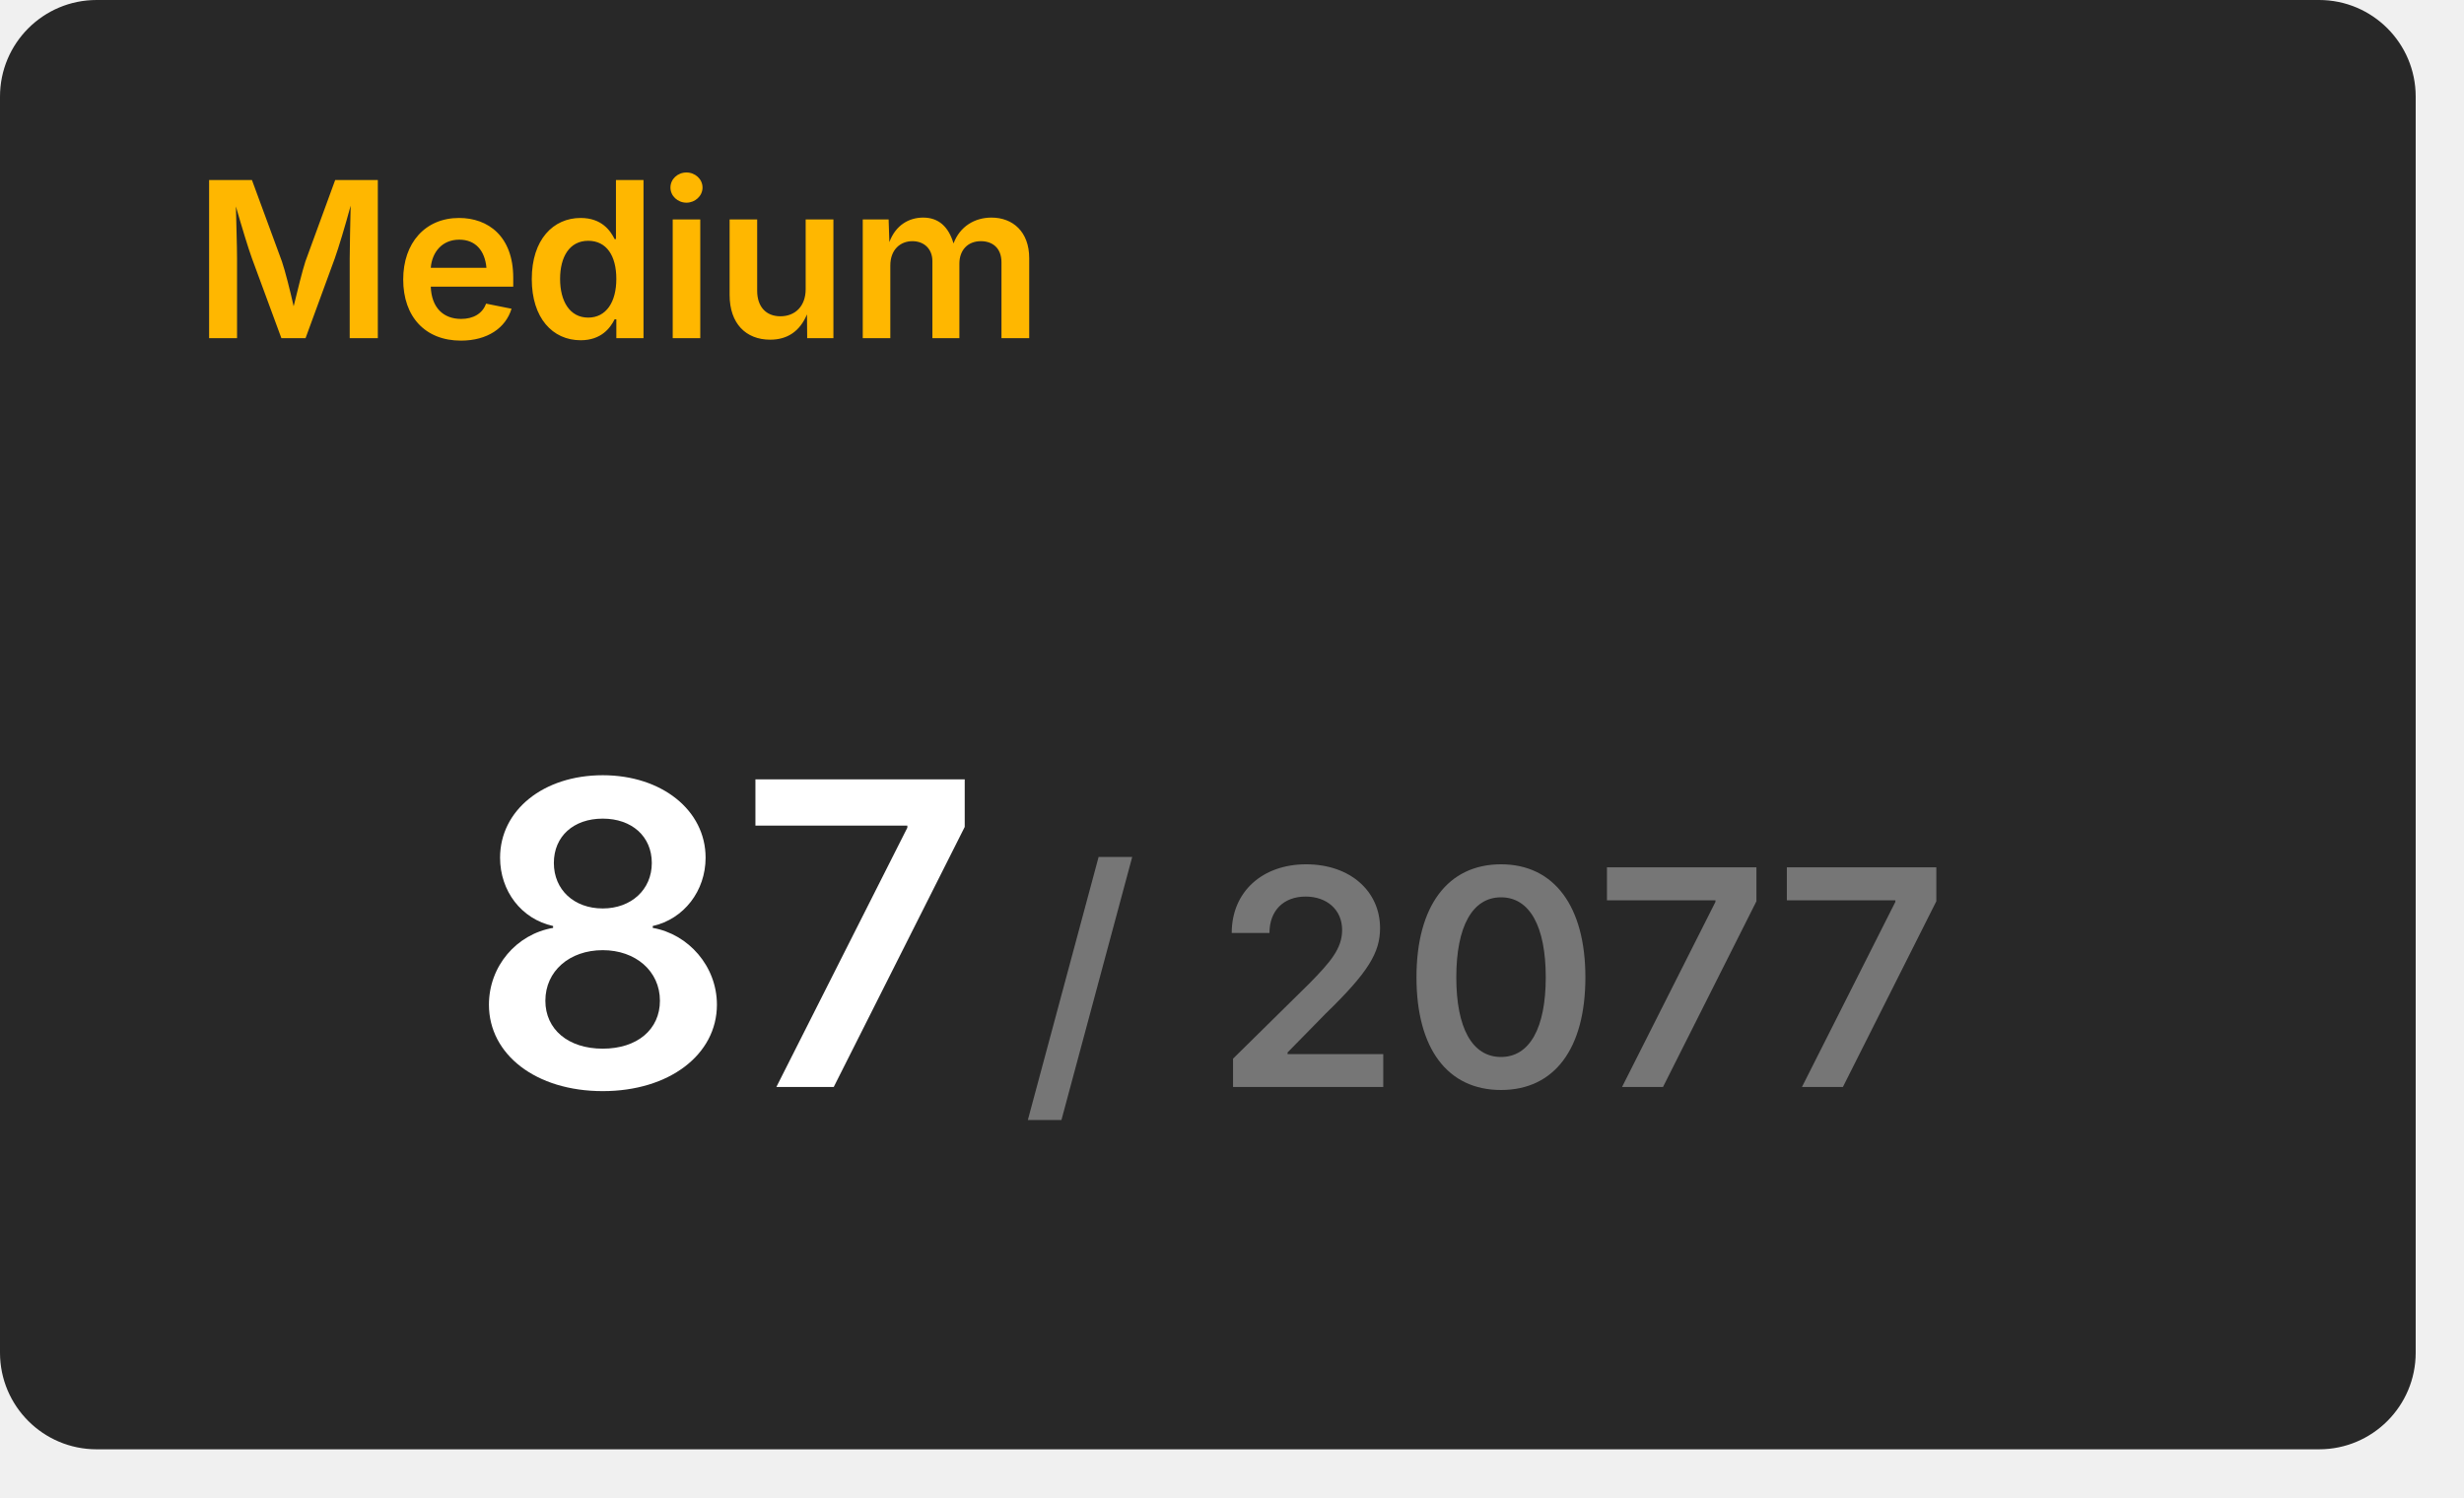
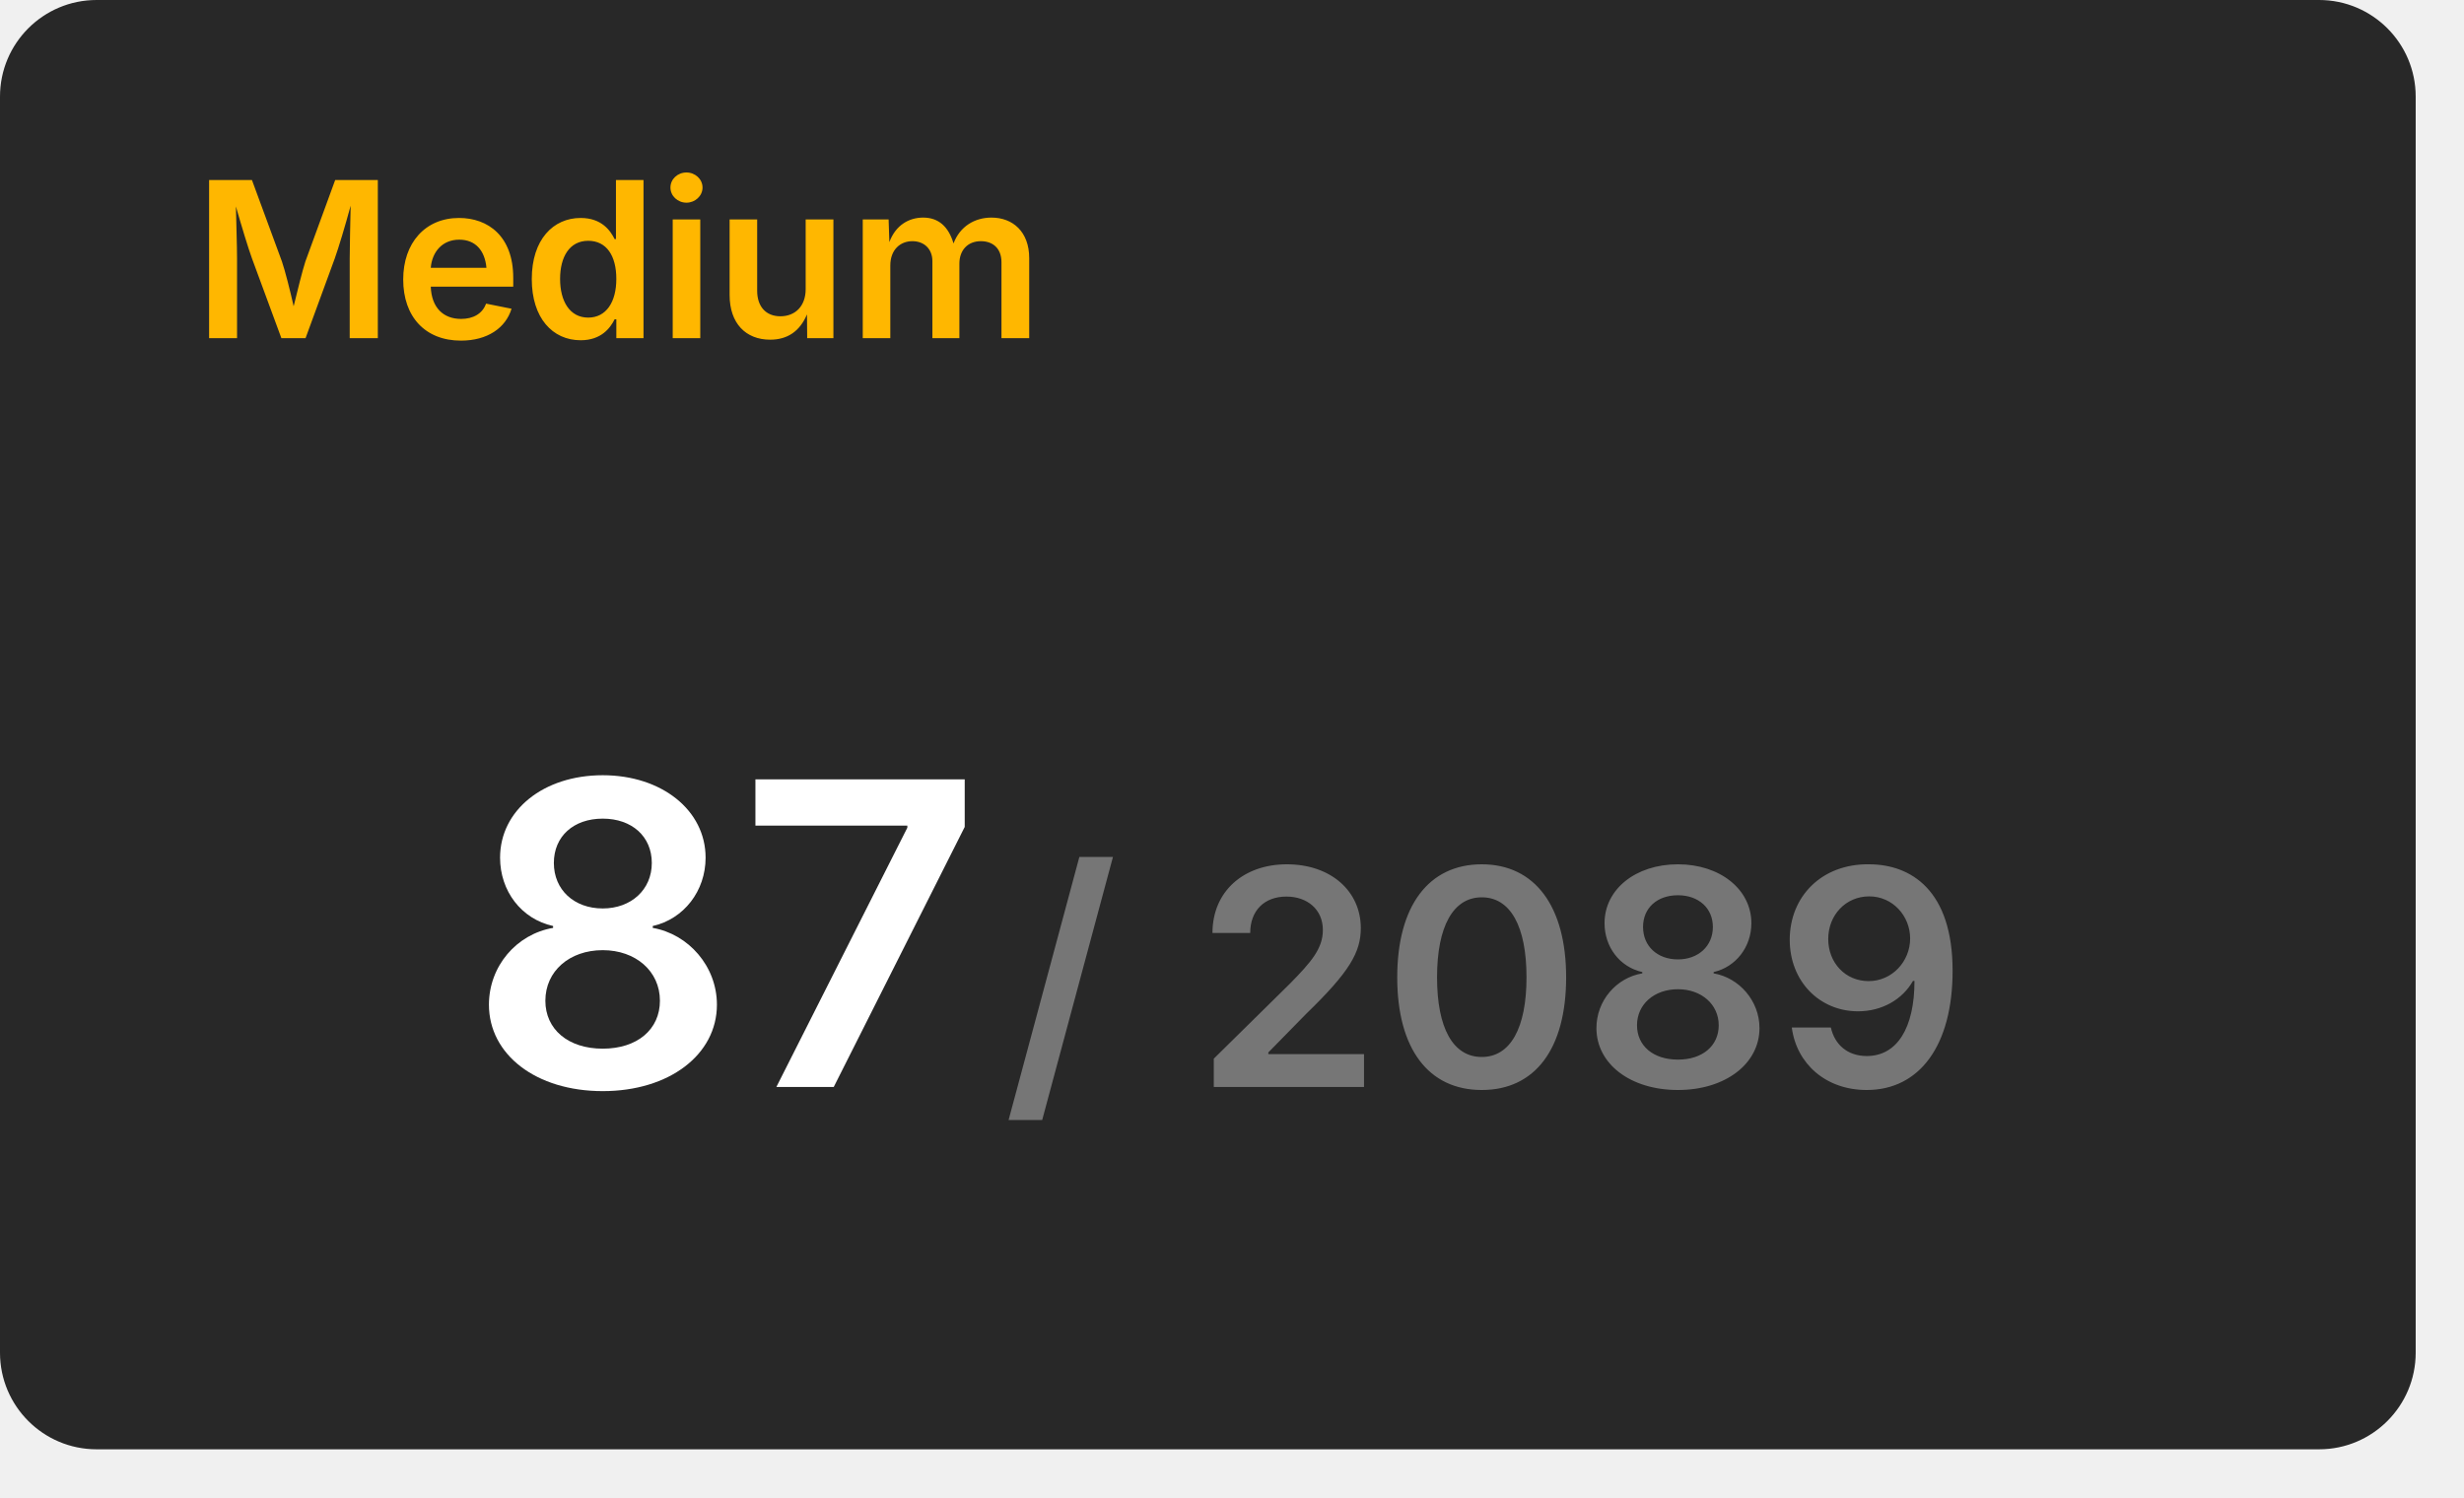
<svg xmlns="http://www.w3.org/2000/svg" width="204" height="124" viewBox="0 0 204 124">
  <rect x="0" y="0" width="200" height="120" rx="8" fill="#282828" />
  <text x="16" y="28" font-size="18" font-weight="600" font-family="Inter, Arial, Helvetica, sans-serif" fill="#ffb700">Medium</text>
  <g transform="translate(60, 90)" text-anchor="middle">
    <text font-size="35" font-weight="600" font-family="Inter, Arial, Helvetica, sans-serif" fill="#ffffff" dominant-baseline="end">87</text>
-     <text font-size="25" font-weight="600" font-family="Inter, Arial, Helvetica, sans-serif" fill="#767676" dominant-baseline="end" dx="63">/ 2077</text>
+     <text font-size="25" font-weight="600" font-family="Inter, Arial, Helvetica, sans-serif" fill="#767676" dominant-baseline="end" dx="63">/ 2089</text>
  </g>
</svg>
